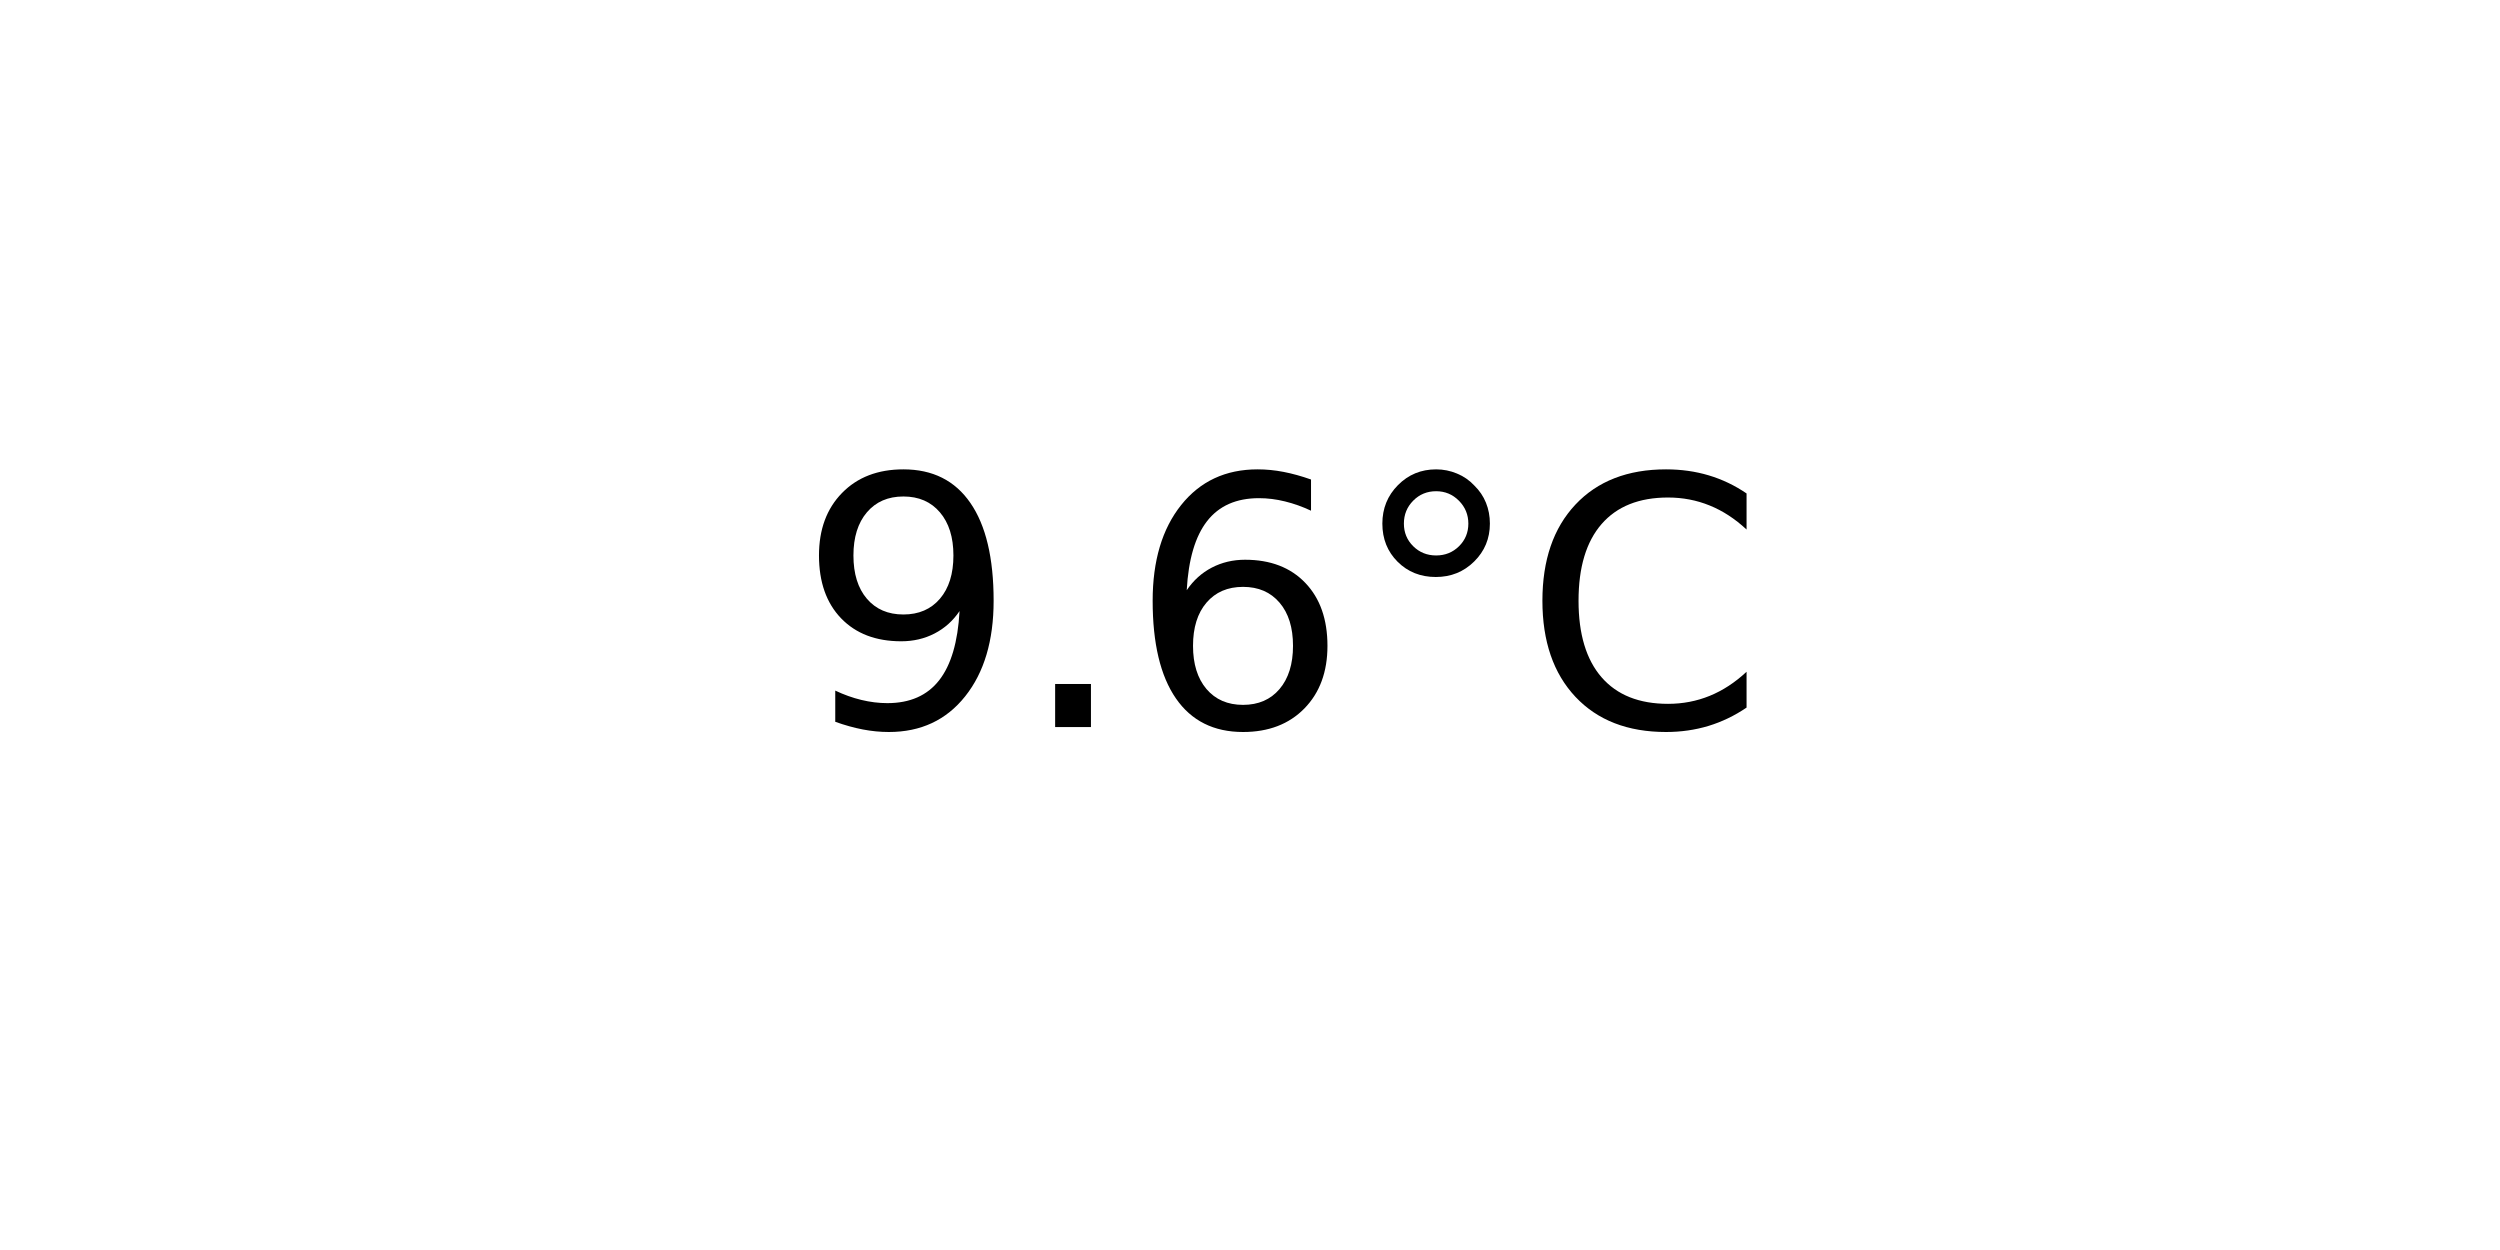
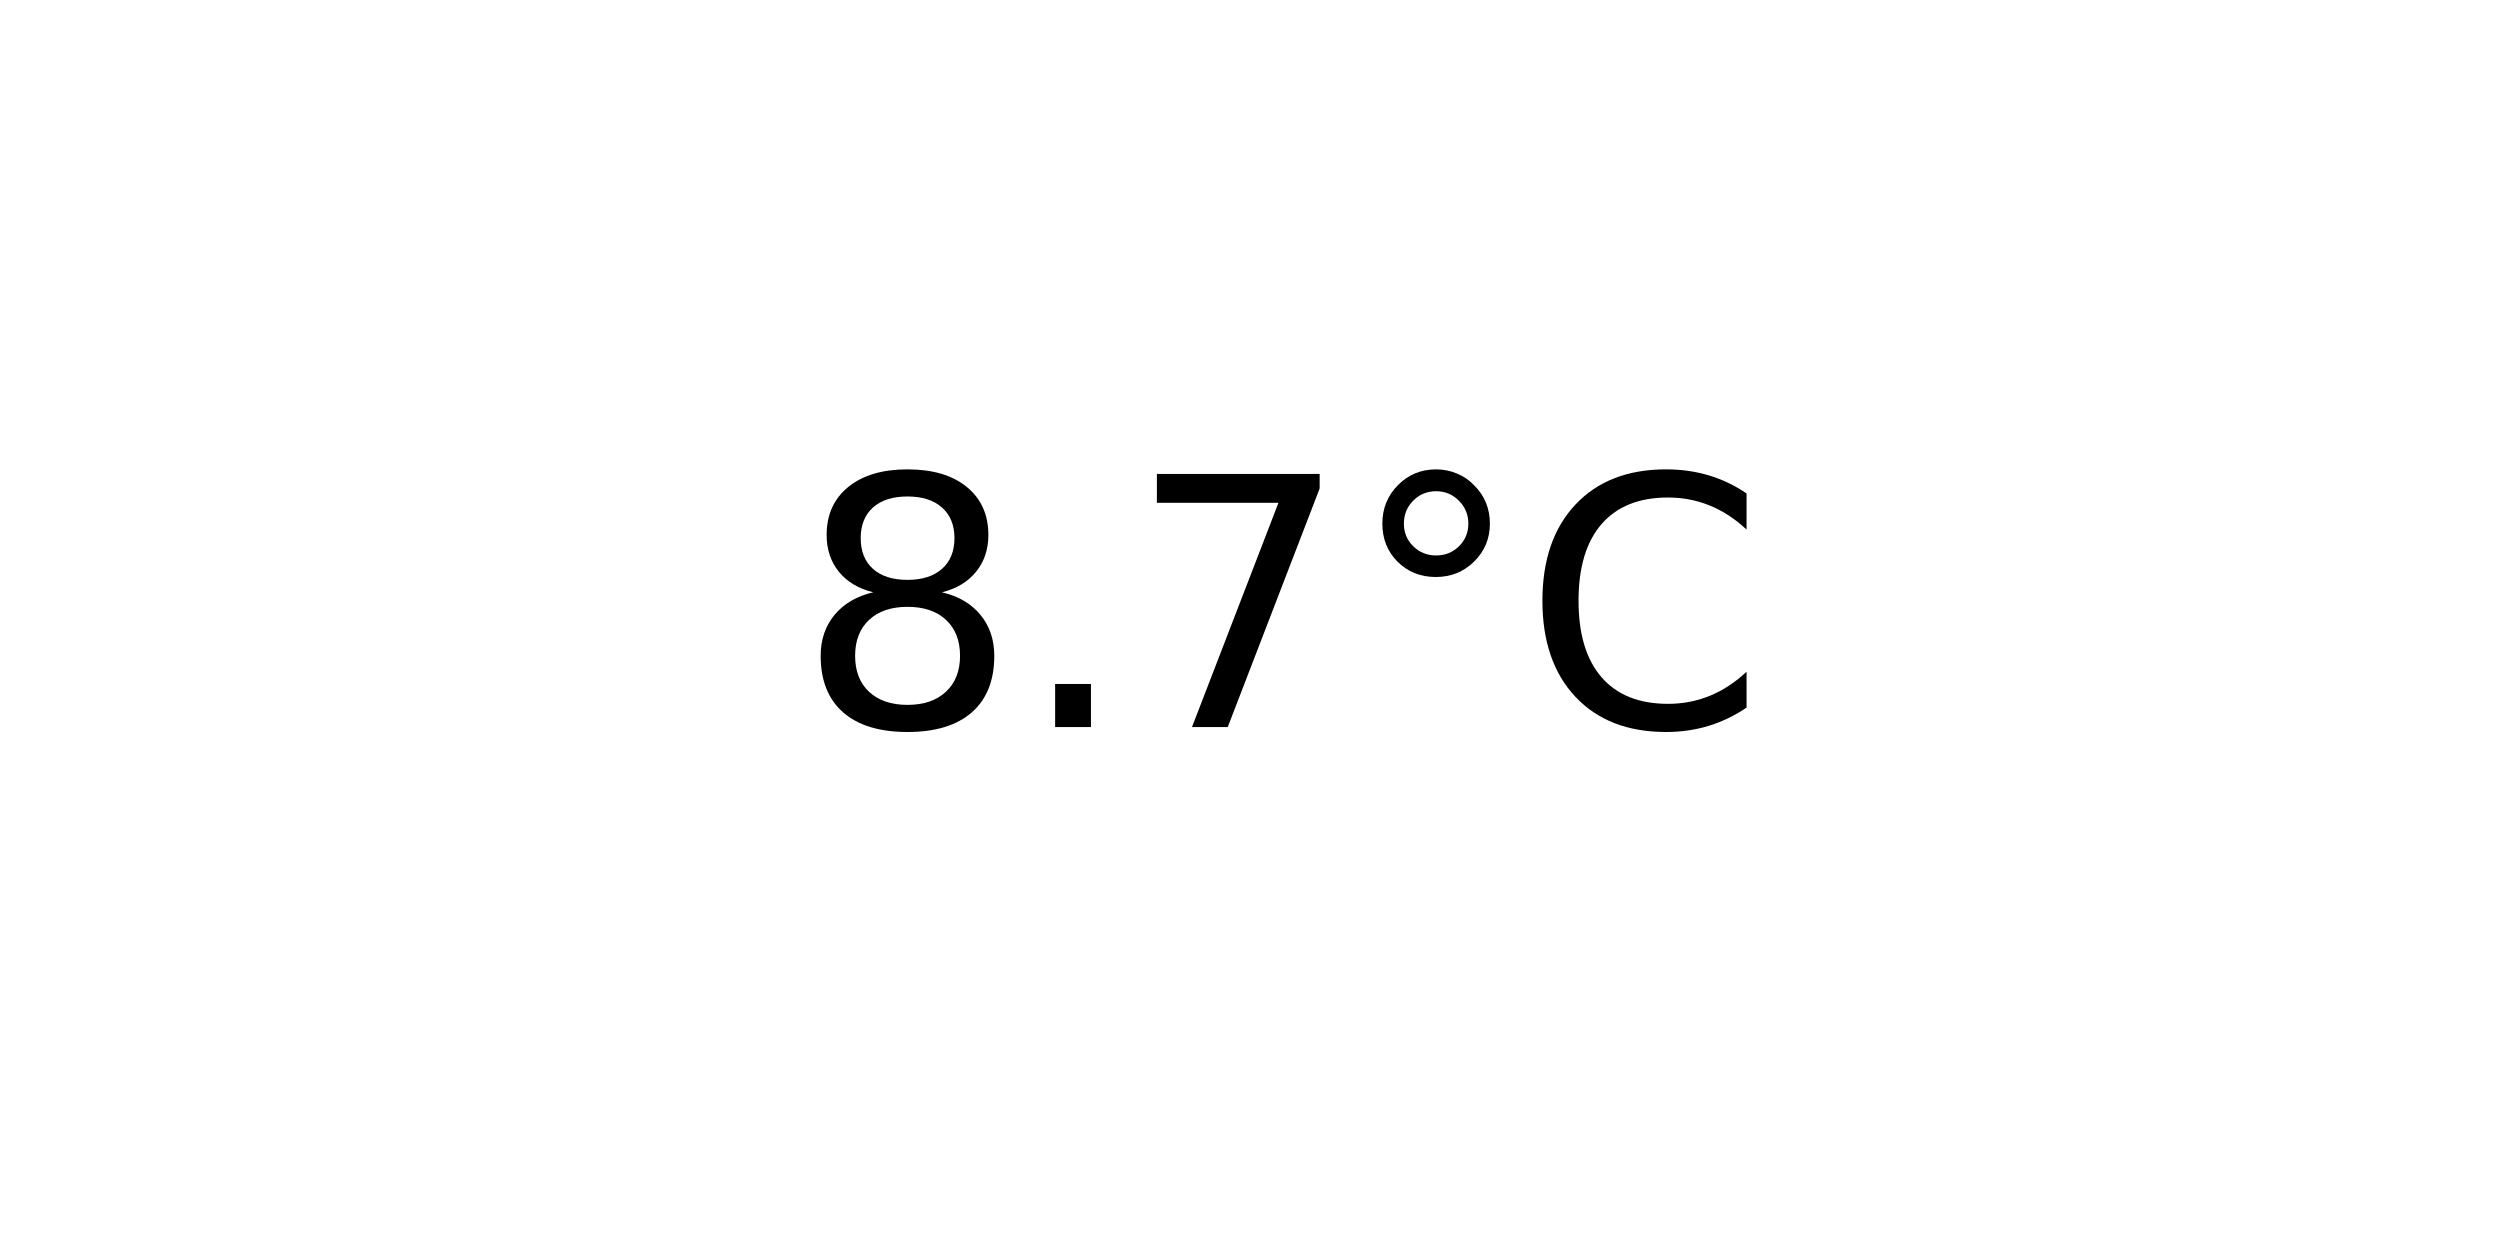
<svg xmlns="http://www.w3.org/2000/svg" xmlns:xlink="http://www.w3.org/1999/xlink" width="72pt" height="36pt" viewBox="0 0 72 36" version="1.1">
  <defs>
    <style type="text/css">*{stroke-linejoin: round; stroke-linecap: butt}</style>
  </defs>
  <g id="figure_1">
    <g id="axes_1">
      <g id="text_1">
        <g transform="translate(22.95703 20.93937) scale(0.1 -0.1)">
          <defs>
-             <path id="DejaVuSans-39" d="M 703 97  L 703 672  Q 941 559 1184 500  Q 1428 441 1663 441  Q 2288 441 2617 861  Q 2947 1281 2994 2138  Q 2813 1869 2534 1725  Q 2256 1581 1919 1581  Q 1219 1581 811 2004  Q 403 2428 403 3163  Q 403 3881 828 4315  Q 1253 4750 1959 4750  Q 2769 4750 3195 4129  Q 3622 3509 3622 2328  Q 3622 1225 3098 567  Q 2575 -91 1691 -91  Q 1453 -91 1209 -44  Q 966 3 703 97  z M 1959 2075  Q 2384 2075 2632 2365  Q 2881 2656 2881 3163  Q 2881 3666 2632 3958  Q 2384 4250 1959 4250  Q 1534 4250 1286 3958  Q 1038 3666 1038 3163  Q 1038 2656 1286 2365  Q 1534 2075 1959 2075  z " transform="scale(0.015625)" />
+             <path id="DejaVuSans-38" d="M 2034 2216  Q 1584 2216 1326 1975  Q 1069 1734 1069 1313  Q 1069 891 1326 650  Q 1584 409 2034 409  Q 2484 409 2743 651  Q 3003 894 3003 1313  Q 3003 1734 2745 1975  Q 2488 2216 2034 2216  z M 1403 2484  Q 997 2584 770 2862  Q 544 3141 544 3541  Q 544 4100 942 4425  Q 1341 4750 2034 4750  Q 2731 4750 3128 4425  Q 3525 4100 3525 3541  Q 3525 3141 3298 2862  Q 3072 2584 2669 2484  Q 3125 2378 3379 2068  Q 3634 1759 3634 1313  Q 3634 634 3220 271  Q 2806 -91 2034 -91  Q 1263 -91 848 271  Q 434 634 434 1313  Q 434 1759 690 2068  Q 947 2378 1403 2484  z M 1172 3481  Q 1172 3119 1398 2916  Q 1625 2713 2034 2713  Q 2441 2713 2670 2916  Q 2900 3119 2900 3481  Q 2900 3844 2670 4047  Q 2441 4250 2034 4250  Q 1625 4250 1398 4047  Q 1172 3844 1172 3481  z " transform="scale(0.015625)" />
            <path id="DejaVuSans-2e" d="M 684 794  L 1344 794  L 1344 0  L 684 0  L 684 794  z " transform="scale(0.015625)" />
-             <path id="DejaVuSans-36" d="M 2113 2584  Q 1688 2584 1439 2293  Q 1191 2003 1191 1497  Q 1191 994 1439 701  Q 1688 409 2113 409  Q 2538 409 2786 701  Q 3034 994 3034 1497  Q 3034 2003 2786 2293  Q 2538 2584 2113 2584  z M 3366 4563  L 3366 3988  Q 3128 4100 2886 4159  Q 2644 4219 2406 4219  Q 1781 4219 1451 3797  Q 1122 3375 1075 2522  Q 1259 2794 1537 2939  Q 1816 3084 2150 3084  Q 2853 3084 3261 2657  Q 3669 2231 3669 1497  Q 3669 778 3244 343  Q 2819 -91 2113 -91  Q 1303 -91 875 529  Q 447 1150 447 2328  Q 447 3434 972 4092  Q 1497 4750 2381 4750  Q 2619 4750 2861 4703  Q 3103 4656 3366 4563  z " transform="scale(0.015625)" />
+             <path id="DejaVuSans-37" d="M 525 4666  L 3525 4666  L 3525 4397  L 1831 0  L 1172 0  L 2766 4134  L 525 4134  L 525 4666  z " transform="scale(0.015625)" />
            <path id="DejaVuSans-b0" d="M 1600 4347  Q 1350 4347 1178 4173  Q 1006 4000 1006 3750  Q 1006 3503 1178 3333  Q 1350 3163 1600 3163  Q 1850 3163 2022 3333  Q 2194 3503 2194 3750  Q 2194 3997 2020 4172  Q 1847 4347 1600 4347  z M 1600 4750  Q 1800 4750 1984 4673  Q 2169 4597 2303 4453  Q 2447 4313 2519 4134  Q 2591 3956 2591 3750  Q 2591 3338 2302 3052  Q 2013 2766 1594 2766  Q 1172 2766 890 3047  Q 609 3328 609 3750  Q 609 4169 896 4459  Q 1184 4750 1600 4750  z " transform="scale(0.015625)" />
            <path id="DejaVuSans-43" d="M 4122 4306  L 4122 3641  Q 3803 3938 3442 4084  Q 3081 4231 2675 4231  Q 1875 4231 1450 3742  Q 1025 3253 1025 2328  Q 1025 1406 1450 917  Q 1875 428 2675 428  Q 3081 428 3442 575  Q 3803 722 4122 1019  L 4122 359  Q 3791 134 3420 21  Q 3050 -91 2638 -91  Q 1578 -91 968 557  Q 359 1206 359 2328  Q 359 3453 968 4101  Q 1578 4750 2638 4750  Q 3056 4750 3426 4639  Q 3797 4528 4122 4306  z " transform="scale(0.015625)" />
          </defs>
-           <use xlink:href="#DejaVuSans-39" />
+           <use xlink:href="#DejaVuSans-38" />
          <use xlink:href="#DejaVuSans-2e" x="63.623" />
-           <use xlink:href="#DejaVuSans-36" x="95.41" />
+           <use xlink:href="#DejaVuSans-37" x="95.41" />
          <use xlink:href="#DejaVuSans-b0" x="159.033" />
          <use xlink:href="#DejaVuSans-43" x="209.033" />
        </g>
      </g>
    </g>
  </g>
</svg>
